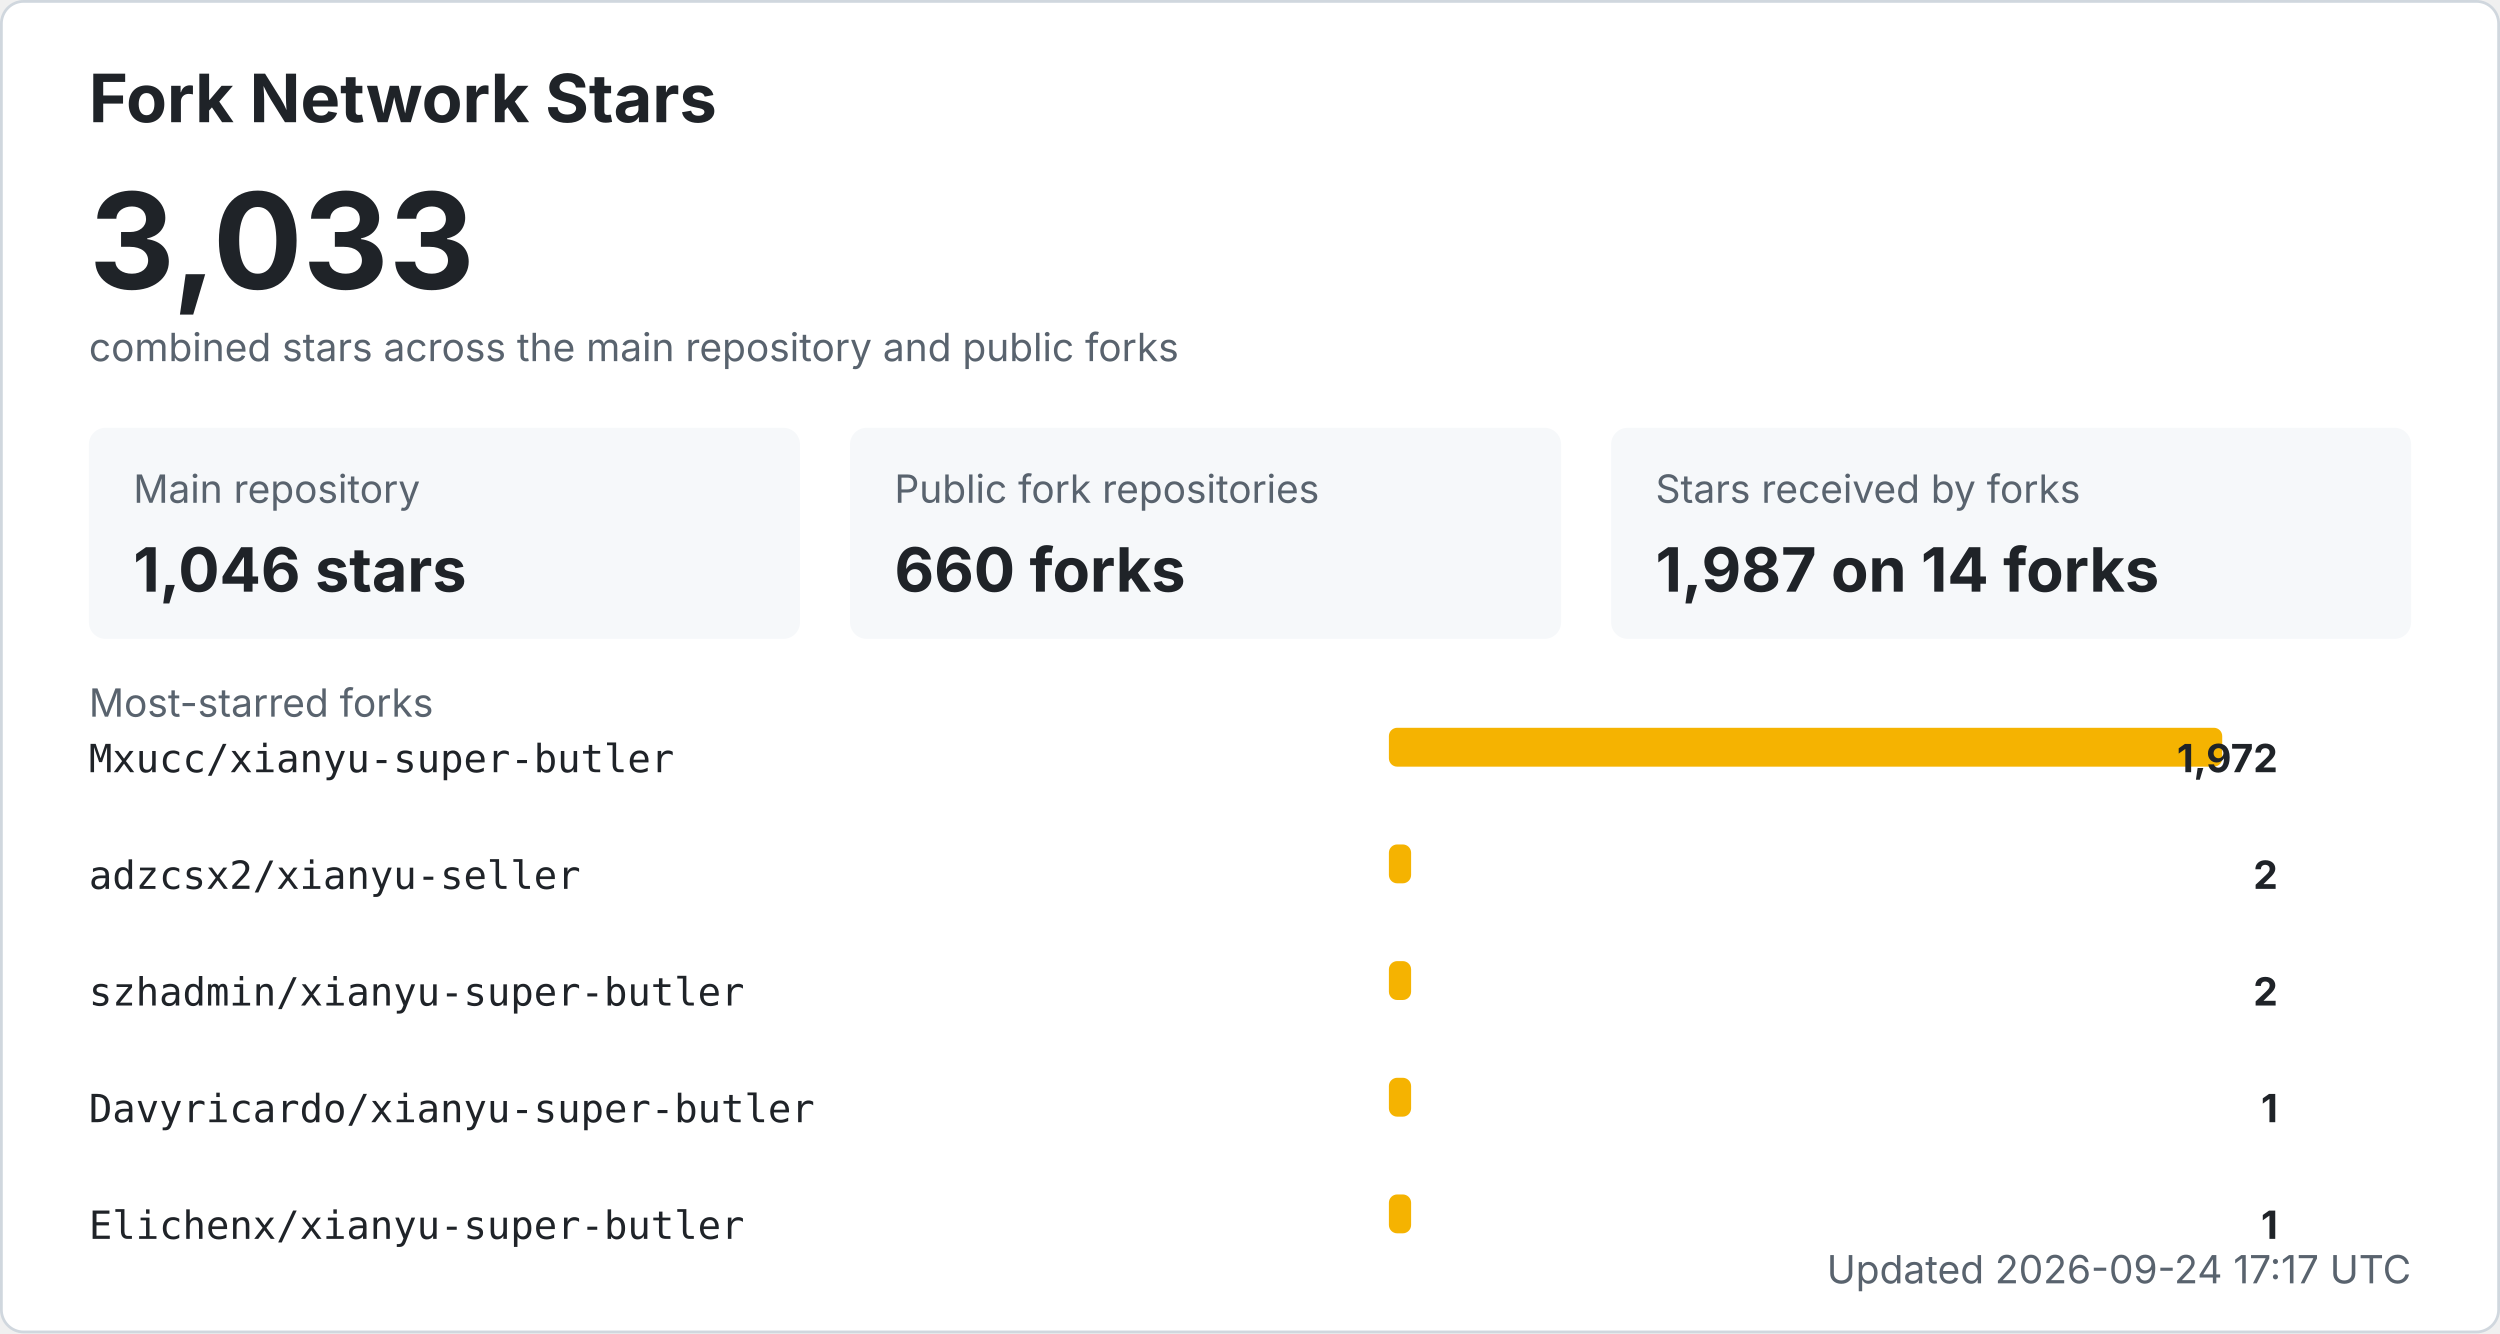
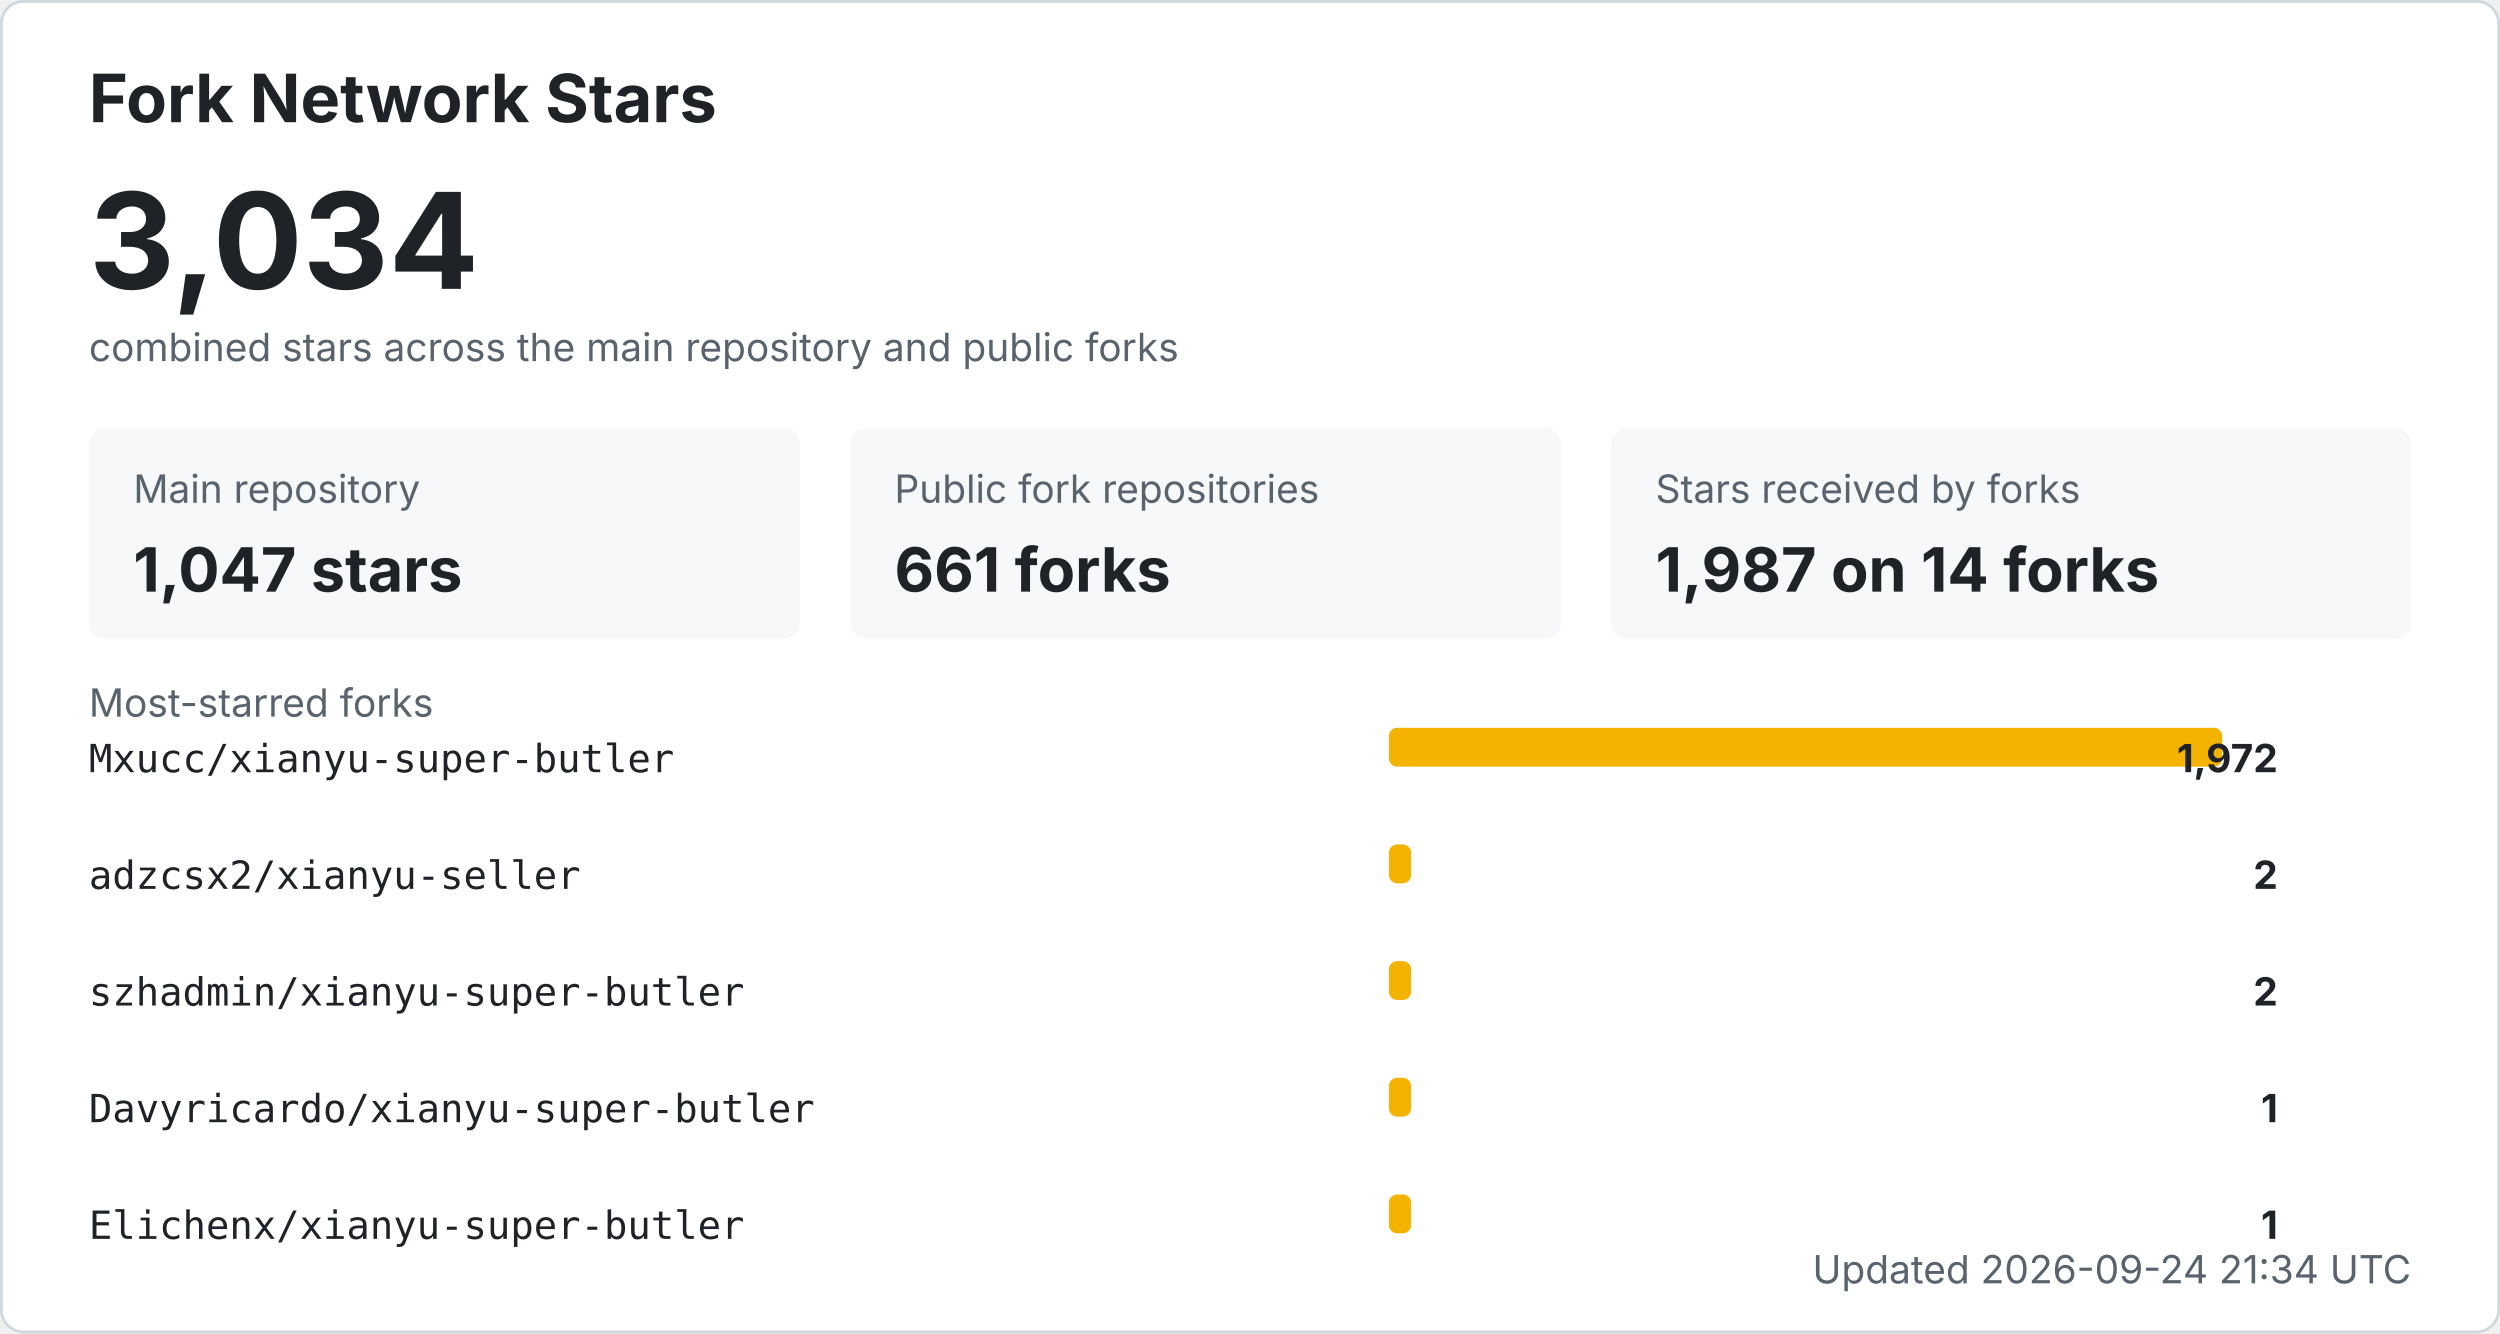
<svg xmlns="http://www.w3.org/2000/svg" width="900" height="480" viewBox="0 0 900 480" role="img" aria-labelledby="title desc">
  <style>
    .bg { fill: #ffffff; stroke: #d0d7de; }
    .title { fill: #1f2328; font: 700 24px -apple-system, BlinkMacSystemFont, "Segoe UI", sans-serif; }
    .total { fill: #1f2328; font: 700 48px -apple-system, BlinkMacSystemFont, "Segoe UI", sans-serif; }
    .label { fill: #59636e; font: 14px -apple-system, BlinkMacSystemFont, "Segoe UI", sans-serif; }
    .metric { fill: #1f2328; font: 700 22px -apple-system, BlinkMacSystemFont, "Segoe UI", sans-serif; }
    .repo { fill: #1f2328; font: 14px ui-monospace, SFMono-Regular, Consolas, monospace; }
    .count { fill: #1f2328; font: 700 14px -apple-system, BlinkMacSystemFont, "Segoe UI", sans-serif; }
    .muted { fill: #59636e; font: 14px -apple-system, BlinkMacSystemFont, "Segoe UI", sans-serif; }
    .card { fill: #f6f8fa; }
    .bar { fill: #f5b301; }
    @media (prefers-color-scheme: dark) {
      .bg { fill: #0d1117; stroke: #30363d; }
      .title, .total, .metric, .repo, .count { fill: #f0f6fc; }
      .label, .muted { fill: #8b949e; }
      .card { fill: #161b22; }
    }
  </style>
  <rect x="0.5" y="0.5" width="899" height="479" rx="8" class="bg" />
  <text x="32" y="44" class="title">Fork Network Stars</text>
-   <text x="32" y="104" class="total">3,033</text>
+   <text x="32" y="104" class="total">3,034</text>
  <text x="32" y="130" class="label">combined stars across the main repository and public forks</text>
  <rect x="32" y="154" width="256" height="76" rx="6" class="card" />
  <text x="48" y="181" class="label">Main repository</text>
-   <text x="48" y="213" class="metric">1,046 stars</text>
+   <text x="48" y="213" class="metric">1,047 stars</text>
  <rect x="306" y="154" width="256" height="76" rx="6" class="card" />
  <text x="322" y="181" class="label">Public fork repositories</text>
-   <text x="322" y="213" class="metric">660 forks</text>
+   <text x="322" y="213" class="metric">661 forks</text>
  <rect x="580" y="154" width="288" height="76" rx="6" class="card" />
  <text x="596" y="181" class="label">Stars received by forks</text>
  <text x="596" y="213" class="metric">1,987 on 14 forks</text>
  <text x="32" y="258" class="label">Most-starred forks</text>
  <text x="32" y="278" class="repo">Mxucc/xianyu-super-butler</text>
  <rect x="500" y="262" width="300" height="14" rx="3" class="bar" />
  <text x="820" y="278" text-anchor="end" class="count">1,972</text>
  <text x="32" y="320" class="repo">adzcsx2/xianyu-seller</text>
  <rect x="500" y="304" width="8" height="14" rx="3" class="bar" />
  <text x="820" y="320" text-anchor="end" class="count">2</text>
  <text x="32" y="362" class="repo">szhadmin/xianyu-super-butler</text>
  <rect x="500" y="346" width="8" height="14" rx="3" class="bar" />
  <text x="820" y="362" text-anchor="end" class="count">2</text>
  <text x="32" y="404" class="repo">Davyricardo/xianyu-super-butler</text>
  <rect x="500" y="388" width="8" height="14" rx="3" class="bar" />
  <text x="820" y="404" text-anchor="end" class="count">1</text>
  <text x="32" y="446" class="repo">Elichenx/xianyu-super-butler</text>
  <rect x="500" y="430" width="8" height="14" rx="3" class="bar" />
  <text x="820" y="446" text-anchor="end" class="count">1</text>
-   <text x="868" y="462" text-anchor="end" class="label">Updated 2026-09-24 17:17 UTC</text>
+   <text x="868" y="462" text-anchor="end" class="label">Updated 2026-09-24 21:34 UTC</text>
</svg>
